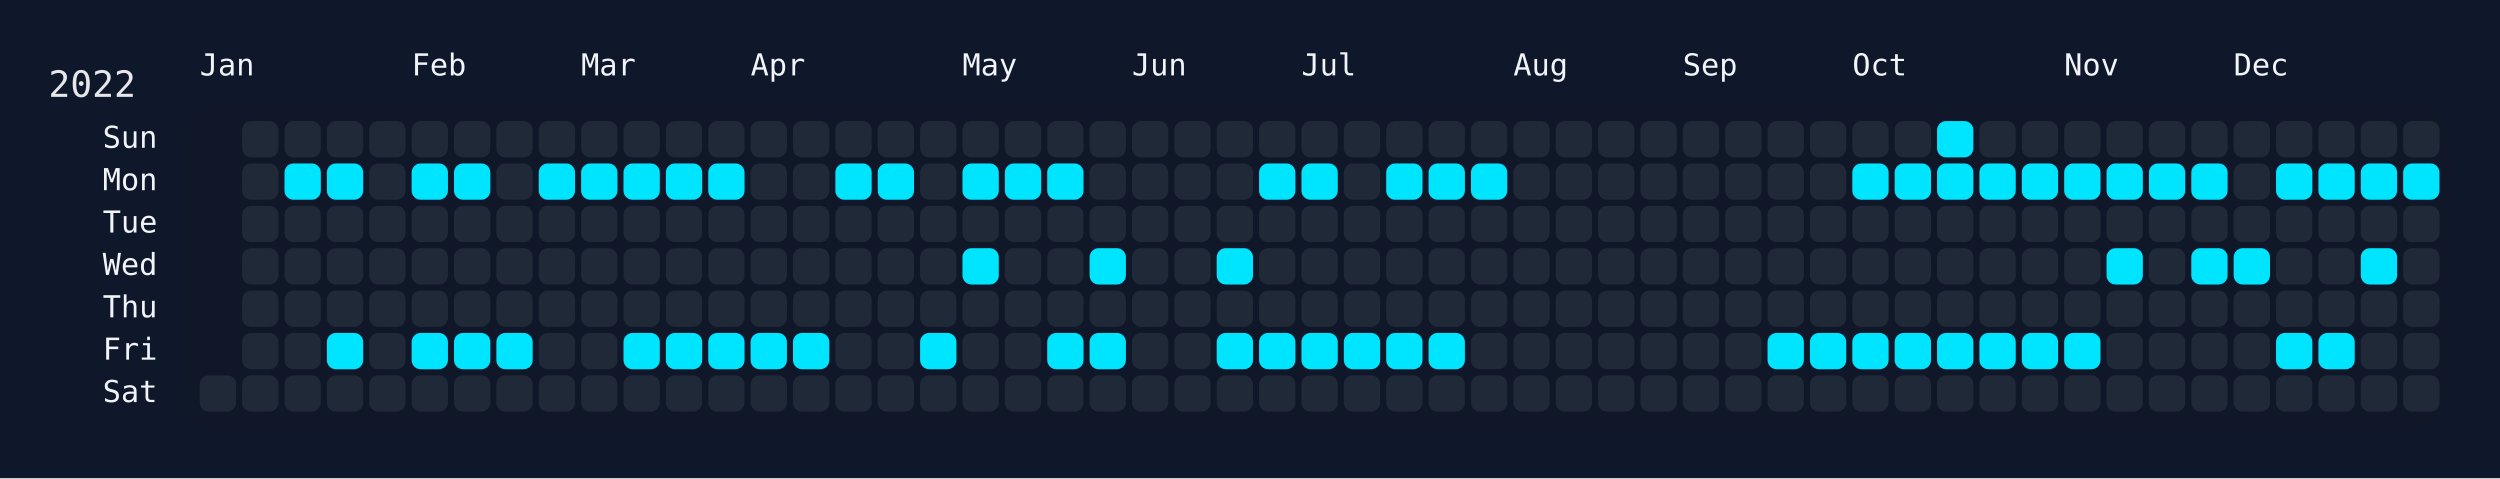
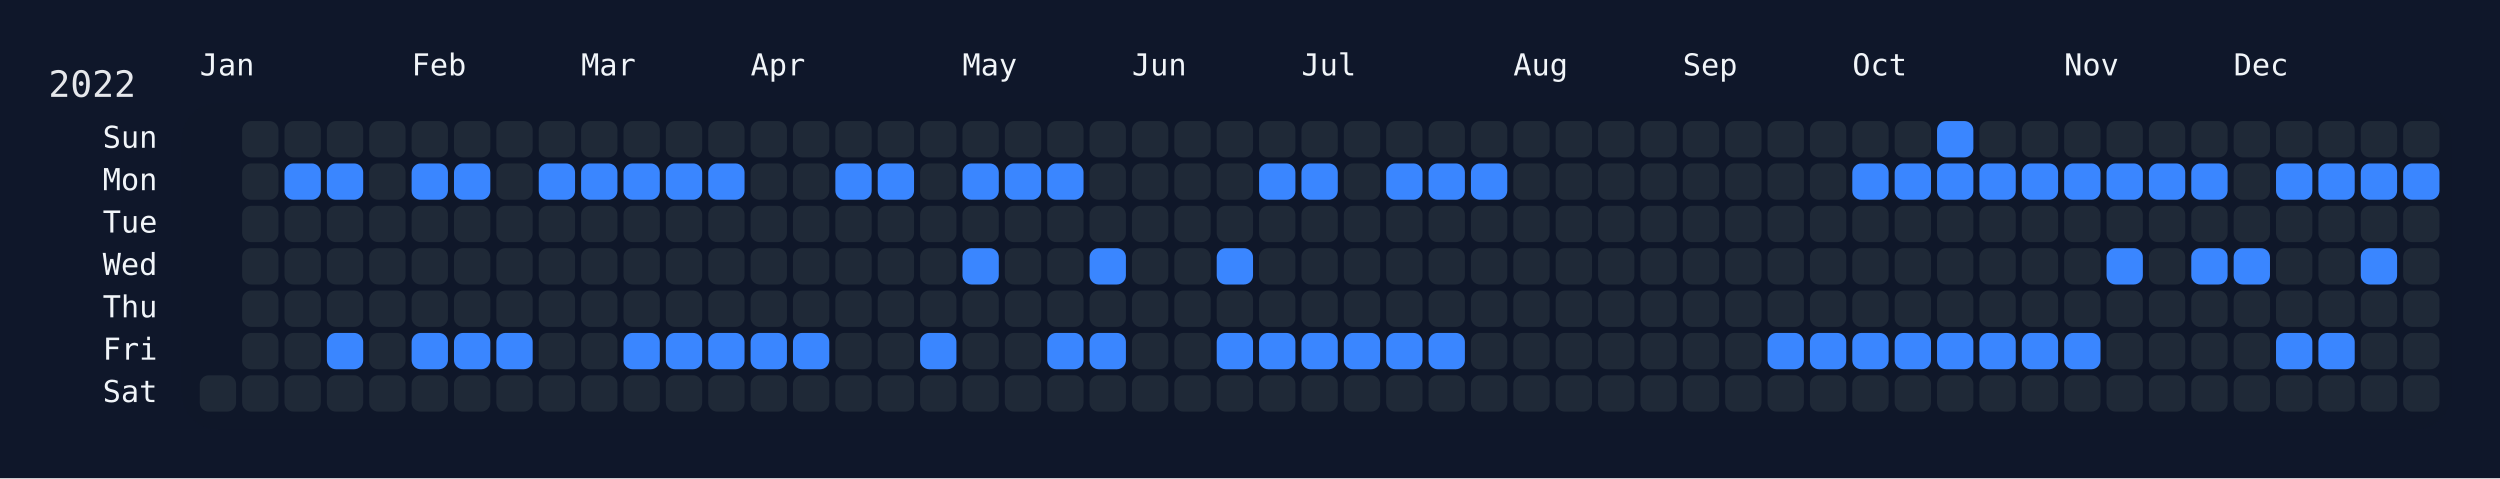
<svg xmlns="http://www.w3.org/2000/svg" width="826" height="158" viewBox="0 0 826 158">
  <rect width="826" height="158" fill="#0f172a" />
  <rect x="60" y="34" width="750" height="108" rx="12" ry="12" fill="rgba(15, 23, 42, 0.8)" />
  <text x="16" y="32" font-size="12" fill="#e5e7eb" font-family="JetBrains Mono, ui-monospace, SFMono-Regular, Menlo, Monaco, Consolas, monospace">2022</text>
  <text x="66" y="18" font-size="10" fill="#f1f5f9" font-family="JetBrains Mono, ui-monospace, SFMono-Regular, Menlo, Monaco, Consolas, monospace" dominant-baseline="hanging">Jan</text>
  <text x="136" y="18" font-size="10" fill="#f1f5f9" font-family="JetBrains Mono, ui-monospace, SFMono-Regular, Menlo, Monaco, Consolas, monospace" dominant-baseline="hanging">Feb</text>
  <text x="192" y="18" font-size="10" fill="#f1f5f9" font-family="JetBrains Mono, ui-monospace, SFMono-Regular, Menlo, Monaco, Consolas, monospace" dominant-baseline="hanging">Mar</text>
  <text x="248" y="18" font-size="10" fill="#f1f5f9" font-family="JetBrains Mono, ui-monospace, SFMono-Regular, Menlo, Monaco, Consolas, monospace" dominant-baseline="hanging">Apr</text>
  <text x="318" y="18" font-size="10" fill="#f1f5f9" font-family="JetBrains Mono, ui-monospace, SFMono-Regular, Menlo, Monaco, Consolas, monospace" dominant-baseline="hanging">May</text>
  <text x="374" y="18" font-size="10" fill="#f1f5f9" font-family="JetBrains Mono, ui-monospace, SFMono-Regular, Menlo, Monaco, Consolas, monospace" dominant-baseline="hanging">Jun</text>
  <text x="430" y="18" font-size="10" fill="#f1f5f9" font-family="JetBrains Mono, ui-monospace, SFMono-Regular, Menlo, Monaco, Consolas, monospace" dominant-baseline="hanging">Jul</text>
  <text x="500" y="18" font-size="10" fill="#f1f5f9" font-family="JetBrains Mono, ui-monospace, SFMono-Regular, Menlo, Monaco, Consolas, monospace" dominant-baseline="hanging">Aug</text>
  <text x="556" y="18" font-size="10" fill="#f1f5f9" font-family="JetBrains Mono, ui-monospace, SFMono-Regular, Menlo, Monaco, Consolas, monospace" dominant-baseline="hanging">Sep</text>
  <text x="612" y="18" font-size="10" fill="#f1f5f9" font-family="JetBrains Mono, ui-monospace, SFMono-Regular, Menlo, Monaco, Consolas, monospace" dominant-baseline="hanging">Oct</text>
  <text x="682" y="18" font-size="10" fill="#f1f5f9" font-family="JetBrains Mono, ui-monospace, SFMono-Regular, Menlo, Monaco, Consolas, monospace" dominant-baseline="hanging">Nov</text>
  <text x="738" y="18" font-size="10" fill="#f1f5f9" font-family="JetBrains Mono, ui-monospace, SFMono-Regular, Menlo, Monaco, Consolas, monospace" dominant-baseline="hanging">Dec</text>
  <text x="52" y="46.0" font-size="10" fill="#f1f5f9" font-family="JetBrains Mono, ui-monospace, SFMono-Regular, Menlo, Monaco, Consolas, monospace" text-anchor="end" dominant-baseline="middle">Sun</text>
  <text x="52" y="60.0" font-size="10" fill="#f1f5f9" font-family="JetBrains Mono, ui-monospace, SFMono-Regular, Menlo, Monaco, Consolas, monospace" text-anchor="end" dominant-baseline="middle">Mon</text>
  <text x="52" y="74.0" font-size="10" fill="#f1f5f9" font-family="JetBrains Mono, ui-monospace, SFMono-Regular, Menlo, Monaco, Consolas, monospace" text-anchor="end" dominant-baseline="middle">Tue</text>
  <text x="52" y="88.0" font-size="10" fill="#f1f5f9" font-family="JetBrains Mono, ui-monospace, SFMono-Regular, Menlo, Monaco, Consolas, monospace" text-anchor="end" dominant-baseline="middle">Wed</text>
  <text x="52" y="102.0" font-size="10" fill="#f1f5f9" font-family="JetBrains Mono, ui-monospace, SFMono-Regular, Menlo, Monaco, Consolas, monospace" text-anchor="end" dominant-baseline="middle">Thu</text>
  <text x="52" y="116.0" font-size="10" fill="#f1f5f9" font-family="JetBrains Mono, ui-monospace, SFMono-Regular, Menlo, Monaco, Consolas, monospace" text-anchor="end" dominant-baseline="middle">Fri</text>
  <text x="52" y="130.0" font-size="10" fill="#f1f5f9" font-family="JetBrains Mono, ui-monospace, SFMono-Regular, Menlo, Monaco, Consolas, monospace" text-anchor="end" dominant-baseline="middle">Sat</text>
  <g transform="translate(66,40)">
    <rect x="0" y="84" width="12" height="12" rx="3" ry="3" fill="#1f2937" data-date="2022-01-01" />
    <rect x="14" y="0" width="12" height="12" rx="3" ry="3" fill="#1f2937" data-date="2022-01-02" />
    <rect x="14" y="14" width="12" height="12" rx="3" ry="3" fill="#1f2937" data-date="2022-01-03" />
    <rect x="14" y="28" width="12" height="12" rx="3" ry="3" fill="#1f2937" data-date="2022-01-04" />
    <rect x="14" y="42" width="12" height="12" rx="3" ry="3" fill="#1f2937" data-date="2022-01-05" />
    <rect x="14" y="56" width="12" height="12" rx="3" ry="3" fill="#1f2937" data-date="2022-01-06" />
    <rect x="14" y="70" width="12" height="12" rx="3" ry="3" fill="#1f2937" data-date="2022-01-07" />
    <rect x="14" y="84" width="12" height="12" rx="3" ry="3" fill="#1f2937" data-date="2022-01-08" />
    <rect x="28" y="0" width="12" height="12" rx="3" ry="3" fill="#1f2937" data-date="2022-01-09" />
-     <rect x="28" y="14" width="12" height="12" rx="3" ry="3" fill="#00e5ff" data-date="2022-01-10" />
+     <rect x="28" y="14" width="12" height="12" rx="3" ry="3" fill="#3a86ff" data-date="2022-01-10" />
    <rect x="28" y="28" width="12" height="12" rx="3" ry="3" fill="#1f2937" data-date="2022-01-11" />
    <rect x="28" y="42" width="12" height="12" rx="3" ry="3" fill="#1f2937" data-date="2022-01-12" />
    <rect x="28" y="56" width="12" height="12" rx="3" ry="3" fill="#1f2937" data-date="2022-01-13" />
    <rect x="28" y="70" width="12" height="12" rx="3" ry="3" fill="#1f2937" data-date="2022-01-14" />
    <rect x="28" y="84" width="12" height="12" rx="3" ry="3" fill="#1f2937" data-date="2022-01-15" />
    <rect x="42" y="0" width="12" height="12" rx="3" ry="3" fill="#1f2937" data-date="2022-01-16" />
-     <rect x="42" y="14" width="12" height="12" rx="3" ry="3" fill="#00e5ff" data-date="2022-01-17" />
+     <rect x="42" y="14" width="12" height="12" rx="3" ry="3" fill="#3a86ff" data-date="2022-01-17" />
    <rect x="42" y="28" width="12" height="12" rx="3" ry="3" fill="#1f2937" data-date="2022-01-18" />
    <rect x="42" y="42" width="12" height="12" rx="3" ry="3" fill="#1f2937" data-date="2022-01-19" />
    <rect x="42" y="56" width="12" height="12" rx="3" ry="3" fill="#1f2937" data-date="2022-01-20" />
-     <rect x="42" y="70" width="12" height="12" rx="3" ry="3" fill="#00e5ff" data-date="2022-01-21" />
+     <rect x="42" y="70" width="12" height="12" rx="3" ry="3" fill="#3a86ff" data-date="2022-01-21" />
    <rect x="42" y="84" width="12" height="12" rx="3" ry="3" fill="#1f2937" data-date="2022-01-22" />
    <rect x="56" y="0" width="12" height="12" rx="3" ry="3" fill="#1f2937" data-date="2022-01-23" />
    <rect x="56" y="14" width="12" height="12" rx="3" ry="3" fill="#1f2937" data-date="2022-01-24" />
    <rect x="56" y="28" width="12" height="12" rx="3" ry="3" fill="#1f2937" data-date="2022-01-25" />
    <rect x="56" y="42" width="12" height="12" rx="3" ry="3" fill="#1f2937" data-date="2022-01-26" />
    <rect x="56" y="56" width="12" height="12" rx="3" ry="3" fill="#1f2937" data-date="2022-01-27" />
    <rect x="56" y="70" width="12" height="12" rx="3" ry="3" fill="#1f2937" data-date="2022-01-28" />
    <rect x="56" y="84" width="12" height="12" rx="3" ry="3" fill="#1f2937" data-date="2022-01-29" />
    <rect x="70" y="0" width="12" height="12" rx="3" ry="3" fill="#1f2937" data-date="2022-01-30" />
-     <rect x="70" y="14" width="12" height="12" rx="3" ry="3" fill="#00e5ff" data-date="2022-01-31" />
+     <rect x="70" y="14" width="12" height="12" rx="3" ry="3" fill="#3a86ff" data-date="2022-01-31" />
    <rect x="70" y="28" width="12" height="12" rx="3" ry="3" fill="#1f2937" data-date="2022-02-01" />
    <rect x="70" y="42" width="12" height="12" rx="3" ry="3" fill="#1f2937" data-date="2022-02-02" />
    <rect x="70" y="56" width="12" height="12" rx="3" ry="3" fill="#1f2937" data-date="2022-02-03" />
-     <rect x="70" y="70" width="12" height="12" rx="3" ry="3" fill="#00e5ff" data-date="2022-02-04" />
+     <rect x="70" y="70" width="12" height="12" rx="3" ry="3" fill="#3a86ff" data-date="2022-02-04" />
    <rect x="70" y="84" width="12" height="12" rx="3" ry="3" fill="#1f2937" data-date="2022-02-05" />
    <rect x="84" y="0" width="12" height="12" rx="3" ry="3" fill="#1f2937" data-date="2022-02-06" />
-     <rect x="84" y="14" width="12" height="12" rx="3" ry="3" fill="#00e5ff" data-date="2022-02-07" />
+     <rect x="84" y="14" width="12" height="12" rx="3" ry="3" fill="#3a86ff" data-date="2022-02-07" />
    <rect x="84" y="28" width="12" height="12" rx="3" ry="3" fill="#1f2937" data-date="2022-02-08" />
    <rect x="84" y="42" width="12" height="12" rx="3" ry="3" fill="#1f2937" data-date="2022-02-09" />
    <rect x="84" y="56" width="12" height="12" rx="3" ry="3" fill="#1f2937" data-date="2022-02-10" />
-     <rect x="84" y="70" width="12" height="12" rx="3" ry="3" fill="#00e5ff" data-date="2022-02-11" />
+     <rect x="84" y="70" width="12" height="12" rx="3" ry="3" fill="#3a86ff" data-date="2022-02-11" />
    <rect x="84" y="84" width="12" height="12" rx="3" ry="3" fill="#1f2937" data-date="2022-02-12" />
    <rect x="98" y="0" width="12" height="12" rx="3" ry="3" fill="#1f2937" data-date="2022-02-13" />
    <rect x="98" y="14" width="12" height="12" rx="3" ry="3" fill="#1f2937" data-date="2022-02-14" />
    <rect x="98" y="28" width="12" height="12" rx="3" ry="3" fill="#1f2937" data-date="2022-02-15" />
    <rect x="98" y="42" width="12" height="12" rx="3" ry="3" fill="#1f2937" data-date="2022-02-16" />
    <rect x="98" y="56" width="12" height="12" rx="3" ry="3" fill="#1f2937" data-date="2022-02-17" />
-     <rect x="98" y="70" width="12" height="12" rx="3" ry="3" fill="#00e5ff" data-date="2022-02-18" />
+     <rect x="98" y="70" width="12" height="12" rx="3" ry="3" fill="#3a86ff" data-date="2022-02-18" />
    <rect x="98" y="84" width="12" height="12" rx="3" ry="3" fill="#1f2937" data-date="2022-02-19" />
    <rect x="112" y="0" width="12" height="12" rx="3" ry="3" fill="#1f2937" data-date="2022-02-20" />
-     <rect x="112" y="14" width="12" height="12" rx="3" ry="3" fill="#00e5ff" data-date="2022-02-21" />
+     <rect x="112" y="14" width="12" height="12" rx="3" ry="3" fill="#3a86ff" data-date="2022-02-21" />
    <rect x="112" y="28" width="12" height="12" rx="3" ry="3" fill="#1f2937" data-date="2022-02-22" />
    <rect x="112" y="42" width="12" height="12" rx="3" ry="3" fill="#1f2937" data-date="2022-02-23" />
    <rect x="112" y="56" width="12" height="12" rx="3" ry="3" fill="#1f2937" data-date="2022-02-24" />
    <rect x="112" y="70" width="12" height="12" rx="3" ry="3" fill="#1f2937" data-date="2022-02-25" />
    <rect x="112" y="84" width="12" height="12" rx="3" ry="3" fill="#1f2937" data-date="2022-02-26" />
    <rect x="126" y="0" width="12" height="12" rx="3" ry="3" fill="#1f2937" data-date="2022-02-27" />
-     <rect x="126" y="14" width="12" height="12" rx="3" ry="3" fill="#00e5ff" data-date="2022-02-28" />
+     <rect x="126" y="14" width="12" height="12" rx="3" ry="3" fill="#3a86ff" data-date="2022-02-28" />
    <rect x="126" y="28" width="12" height="12" rx="3" ry="3" fill="#1f2937" data-date="2022-03-01" />
    <rect x="126" y="42" width="12" height="12" rx="3" ry="3" fill="#1f2937" data-date="2022-03-02" />
    <rect x="126" y="56" width="12" height="12" rx="3" ry="3" fill="#1f2937" data-date="2022-03-03" />
    <rect x="126" y="70" width="12" height="12" rx="3" ry="3" fill="#1f2937" data-date="2022-03-04" />
    <rect x="126" y="84" width="12" height="12" rx="3" ry="3" fill="#1f2937" data-date="2022-03-05" />
    <rect x="140" y="0" width="12" height="12" rx="3" ry="3" fill="#1f2937" data-date="2022-03-06" />
-     <rect x="140" y="14" width="12" height="12" rx="3" ry="3" fill="#00e5ff" data-date="2022-03-07" />
+     <rect x="140" y="14" width="12" height="12" rx="3" ry="3" fill="#3a86ff" data-date="2022-03-07" />
    <rect x="140" y="28" width="12" height="12" rx="3" ry="3" fill="#1f2937" data-date="2022-03-08" />
    <rect x="140" y="42" width="12" height="12" rx="3" ry="3" fill="#1f2937" data-date="2022-03-09" />
    <rect x="140" y="56" width="12" height="12" rx="3" ry="3" fill="#1f2937" data-date="2022-03-10" />
-     <rect x="140" y="70" width="12" height="12" rx="3" ry="3" fill="#00e5ff" data-date="2022-03-11" />
+     <rect x="140" y="70" width="12" height="12" rx="3" ry="3" fill="#3a86ff" data-date="2022-03-11" />
    <rect x="140" y="84" width="12" height="12" rx="3" ry="3" fill="#1f2937" data-date="2022-03-12" />
    <rect x="154" y="0" width="12" height="12" rx="3" ry="3" fill="#1f2937" data-date="2022-03-13" />
-     <rect x="154" y="14" width="12" height="12" rx="3" ry="3" fill="#00e5ff" data-date="2022-03-14" />
+     <rect x="154" y="14" width="12" height="12" rx="3" ry="3" fill="#3a86ff" data-date="2022-03-14" />
    <rect x="154" y="28" width="12" height="12" rx="3" ry="3" fill="#1f2937" data-date="2022-03-15" />
    <rect x="154" y="42" width="12" height="12" rx="3" ry="3" fill="#1f2937" data-date="2022-03-16" />
    <rect x="154" y="56" width="12" height="12" rx="3" ry="3" fill="#1f2937" data-date="2022-03-17" />
-     <rect x="154" y="70" width="12" height="12" rx="3" ry="3" fill="#00e5ff" data-date="2022-03-18" />
+     <rect x="154" y="70" width="12" height="12" rx="3" ry="3" fill="#3a86ff" data-date="2022-03-18" />
    <rect x="154" y="84" width="12" height="12" rx="3" ry="3" fill="#1f2937" data-date="2022-03-19" />
    <rect x="168" y="0" width="12" height="12" rx="3" ry="3" fill="#1f2937" data-date="2022-03-20" />
-     <rect x="168" y="14" width="12" height="12" rx="3" ry="3" fill="#00e5ff" data-date="2022-03-21" />
+     <rect x="168" y="14" width="12" height="12" rx="3" ry="3" fill="#3a86ff" data-date="2022-03-21" />
    <rect x="168" y="28" width="12" height="12" rx="3" ry="3" fill="#1f2937" data-date="2022-03-22" />
    <rect x="168" y="42" width="12" height="12" rx="3" ry="3" fill="#1f2937" data-date="2022-03-23" />
    <rect x="168" y="56" width="12" height="12" rx="3" ry="3" fill="#1f2937" data-date="2022-03-24" />
-     <rect x="168" y="70" width="12" height="12" rx="3" ry="3" fill="#00e5ff" data-date="2022-03-25" />
+     <rect x="168" y="70" width="12" height="12" rx="3" ry="3" fill="#3a86ff" data-date="2022-03-25" />
    <rect x="168" y="84" width="12" height="12" rx="3" ry="3" fill="#1f2937" data-date="2022-03-26" />
    <rect x="182" y="0" width="12" height="12" rx="3" ry="3" fill="#1f2937" data-date="2022-03-27" />
    <rect x="182" y="14" width="12" height="12" rx="3" ry="3" fill="#1f2937" data-date="2022-03-28" />
    <rect x="182" y="28" width="12" height="12" rx="3" ry="3" fill="#1f2937" data-date="2022-03-29" />
    <rect x="182" y="42" width="12" height="12" rx="3" ry="3" fill="#1f2937" data-date="2022-03-30" />
    <rect x="182" y="56" width="12" height="12" rx="3" ry="3" fill="#1f2937" data-date="2022-03-31" />
-     <rect x="182" y="70" width="12" height="12" rx="3" ry="3" fill="#00e5ff" data-date="2022-04-01" />
+     <rect x="182" y="70" width="12" height="12" rx="3" ry="3" fill="#3a86ff" data-date="2022-04-01" />
    <rect x="182" y="84" width="12" height="12" rx="3" ry="3" fill="#1f2937" data-date="2022-04-02" />
    <rect x="196" y="0" width="12" height="12" rx="3" ry="3" fill="#1f2937" data-date="2022-04-03" />
    <rect x="196" y="14" width="12" height="12" rx="3" ry="3" fill="#1f2937" data-date="2022-04-04" />
    <rect x="196" y="28" width="12" height="12" rx="3" ry="3" fill="#1f2937" data-date="2022-04-05" />
    <rect x="196" y="42" width="12" height="12" rx="3" ry="3" fill="#1f2937" data-date="2022-04-06" />
    <rect x="196" y="56" width="12" height="12" rx="3" ry="3" fill="#1f2937" data-date="2022-04-07" />
-     <rect x="196" y="70" width="12" height="12" rx="3" ry="3" fill="#00e5ff" data-date="2022-04-08" />
+     <rect x="196" y="70" width="12" height="12" rx="3" ry="3" fill="#3a86ff" data-date="2022-04-08" />
    <rect x="196" y="84" width="12" height="12" rx="3" ry="3" fill="#1f2937" data-date="2022-04-09" />
    <rect x="210" y="0" width="12" height="12" rx="3" ry="3" fill="#1f2937" data-date="2022-04-10" />
-     <rect x="210" y="14" width="12" height="12" rx="3" ry="3" fill="#00e5ff" data-date="2022-04-11" />
+     <rect x="210" y="14" width="12" height="12" rx="3" ry="3" fill="#3a86ff" data-date="2022-04-11" />
    <rect x="210" y="28" width="12" height="12" rx="3" ry="3" fill="#1f2937" data-date="2022-04-12" />
    <rect x="210" y="42" width="12" height="12" rx="3" ry="3" fill="#1f2937" data-date="2022-04-13" />
    <rect x="210" y="56" width="12" height="12" rx="3" ry="3" fill="#1f2937" data-date="2022-04-14" />
    <rect x="210" y="70" width="12" height="12" rx="3" ry="3" fill="#1f2937" data-date="2022-04-15" />
    <rect x="210" y="84" width="12" height="12" rx="3" ry="3" fill="#1f2937" data-date="2022-04-16" />
    <rect x="224" y="0" width="12" height="12" rx="3" ry="3" fill="#1f2937" data-date="2022-04-17" />
-     <rect x="224" y="14" width="12" height="12" rx="3" ry="3" fill="#00e5ff" data-date="2022-04-18" />
+     <rect x="224" y="14" width="12" height="12" rx="3" ry="3" fill="#3a86ff" data-date="2022-04-18" />
    <rect x="224" y="28" width="12" height="12" rx="3" ry="3" fill="#1f2937" data-date="2022-04-19" />
    <rect x="224" y="42" width="12" height="12" rx="3" ry="3" fill="#1f2937" data-date="2022-04-20" />
    <rect x="224" y="56" width="12" height="12" rx="3" ry="3" fill="#1f2937" data-date="2022-04-21" />
    <rect x="224" y="70" width="12" height="12" rx="3" ry="3" fill="#1f2937" data-date="2022-04-22" />
    <rect x="224" y="84" width="12" height="12" rx="3" ry="3" fill="#1f2937" data-date="2022-04-23" />
    <rect x="238" y="0" width="12" height="12" rx="3" ry="3" fill="#1f2937" data-date="2022-04-24" />
    <rect x="238" y="14" width="12" height="12" rx="3" ry="3" fill="#1f2937" data-date="2022-04-25" />
    <rect x="238" y="28" width="12" height="12" rx="3" ry="3" fill="#1f2937" data-date="2022-04-26" />
    <rect x="238" y="42" width="12" height="12" rx="3" ry="3" fill="#1f2937" data-date="2022-04-27" />
    <rect x="238" y="56" width="12" height="12" rx="3" ry="3" fill="#1f2937" data-date="2022-04-28" />
-     <rect x="238" y="70" width="12" height="12" rx="3" ry="3" fill="#00e5ff" data-date="2022-04-29" />
+     <rect x="238" y="70" width="12" height="12" rx="3" ry="3" fill="#3a86ff" data-date="2022-04-29" />
    <rect x="238" y="84" width="12" height="12" rx="3" ry="3" fill="#1f2937" data-date="2022-04-30" />
    <rect x="252" y="0" width="12" height="12" rx="3" ry="3" fill="#1f2937" data-date="2022-05-01" />
-     <rect x="252" y="14" width="12" height="12" rx="3" ry="3" fill="#00e5ff" data-date="2022-05-02" />
+     <rect x="252" y="14" width="12" height="12" rx="3" ry="3" fill="#3a86ff" data-date="2022-05-02" />
    <rect x="252" y="28" width="12" height="12" rx="3" ry="3" fill="#1f2937" data-date="2022-05-03" />
-     <rect x="252" y="42" width="12" height="12" rx="3" ry="3" fill="#00e5ff" data-date="2022-05-04" />
+     <rect x="252" y="42" width="12" height="12" rx="3" ry="3" fill="#3a86ff" data-date="2022-05-04" />
    <rect x="252" y="56" width="12" height="12" rx="3" ry="3" fill="#1f2937" data-date="2022-05-05" />
    <rect x="252" y="70" width="12" height="12" rx="3" ry="3" fill="#1f2937" data-date="2022-05-06" />
    <rect x="252" y="84" width="12" height="12" rx="3" ry="3" fill="#1f2937" data-date="2022-05-07" />
    <rect x="266" y="0" width="12" height="12" rx="3" ry="3" fill="#1f2937" data-date="2022-05-08" />
-     <rect x="266" y="14" width="12" height="12" rx="3" ry="3" fill="#00e5ff" data-date="2022-05-09" />
+     <rect x="266" y="14" width="12" height="12" rx="3" ry="3" fill="#3a86ff" data-date="2022-05-09" />
    <rect x="266" y="28" width="12" height="12" rx="3" ry="3" fill="#1f2937" data-date="2022-05-10" />
    <rect x="266" y="42" width="12" height="12" rx="3" ry="3" fill="#1f2937" data-date="2022-05-11" />
    <rect x="266" y="56" width="12" height="12" rx="3" ry="3" fill="#1f2937" data-date="2022-05-12" />
    <rect x="266" y="70" width="12" height="12" rx="3" ry="3" fill="#1f2937" data-date="2022-05-13" />
    <rect x="266" y="84" width="12" height="12" rx="3" ry="3" fill="#1f2937" data-date="2022-05-14" />
    <rect x="280" y="0" width="12" height="12" rx="3" ry="3" fill="#1f2937" data-date="2022-05-15" />
-     <rect x="280" y="14" width="12" height="12" rx="3" ry="3" fill="#00e5ff" data-date="2022-05-16" />
+     <rect x="280" y="14" width="12" height="12" rx="3" ry="3" fill="#3a86ff" data-date="2022-05-16" />
    <rect x="280" y="28" width="12" height="12" rx="3" ry="3" fill="#1f2937" data-date="2022-05-17" />
    <rect x="280" y="42" width="12" height="12" rx="3" ry="3" fill="#1f2937" data-date="2022-05-18" />
    <rect x="280" y="56" width="12" height="12" rx="3" ry="3" fill="#1f2937" data-date="2022-05-19" />
-     <rect x="280" y="70" width="12" height="12" rx="3" ry="3" fill="#00e5ff" data-date="2022-05-20" />
+     <rect x="280" y="70" width="12" height="12" rx="3" ry="3" fill="#3a86ff" data-date="2022-05-20" />
    <rect x="280" y="84" width="12" height="12" rx="3" ry="3" fill="#1f2937" data-date="2022-05-21" />
    <rect x="294" y="0" width="12" height="12" rx="3" ry="3" fill="#1f2937" data-date="2022-05-22" />
    <rect x="294" y="14" width="12" height="12" rx="3" ry="3" fill="#1f2937" data-date="2022-05-23" />
    <rect x="294" y="28" width="12" height="12" rx="3" ry="3" fill="#1f2937" data-date="2022-05-24" />
-     <rect x="294" y="42" width="12" height="12" rx="3" ry="3" fill="#00e5ff" data-date="2022-05-25" />
+     <rect x="294" y="42" width="12" height="12" rx="3" ry="3" fill="#3a86ff" data-date="2022-05-25" />
    <rect x="294" y="56" width="12" height="12" rx="3" ry="3" fill="#1f2937" data-date="2022-05-26" />
-     <rect x="294" y="70" width="12" height="12" rx="3" ry="3" fill="#00e5ff" data-date="2022-05-27" />
+     <rect x="294" y="70" width="12" height="12" rx="3" ry="3" fill="#3a86ff" data-date="2022-05-27" />
    <rect x="294" y="84" width="12" height="12" rx="3" ry="3" fill="#1f2937" data-date="2022-05-28" />
    <rect x="308" y="0" width="12" height="12" rx="3" ry="3" fill="#1f2937" data-date="2022-05-29" />
    <rect x="308" y="14" width="12" height="12" rx="3" ry="3" fill="#1f2937" data-date="2022-05-30" />
    <rect x="308" y="28" width="12" height="12" rx="3" ry="3" fill="#1f2937" data-date="2022-05-31" />
    <rect x="308" y="42" width="12" height="12" rx="3" ry="3" fill="#1f2937" data-date="2022-06-01" />
    <rect x="308" y="56" width="12" height="12" rx="3" ry="3" fill="#1f2937" data-date="2022-06-02" />
    <rect x="308" y="70" width="12" height="12" rx="3" ry="3" fill="#1f2937" data-date="2022-06-03" />
    <rect x="308" y="84" width="12" height="12" rx="3" ry="3" fill="#1f2937" data-date="2022-06-04" />
    <rect x="322" y="0" width="12" height="12" rx="3" ry="3" fill="#1f2937" data-date="2022-06-05" />
    <rect x="322" y="14" width="12" height="12" rx="3" ry="3" fill="#1f2937" data-date="2022-06-06" />
    <rect x="322" y="28" width="12" height="12" rx="3" ry="3" fill="#1f2937" data-date="2022-06-07" />
    <rect x="322" y="42" width="12" height="12" rx="3" ry="3" fill="#1f2937" data-date="2022-06-08" />
    <rect x="322" y="56" width="12" height="12" rx="3" ry="3" fill="#1f2937" data-date="2022-06-09" />
    <rect x="322" y="70" width="12" height="12" rx="3" ry="3" fill="#1f2937" data-date="2022-06-10" />
    <rect x="322" y="84" width="12" height="12" rx="3" ry="3" fill="#1f2937" data-date="2022-06-11" />
    <rect x="336" y="0" width="12" height="12" rx="3" ry="3" fill="#1f2937" data-date="2022-06-12" />
    <rect x="336" y="14" width="12" height="12" rx="3" ry="3" fill="#1f2937" data-date="2022-06-13" />
    <rect x="336" y="28" width="12" height="12" rx="3" ry="3" fill="#1f2937" data-date="2022-06-14" />
-     <rect x="336" y="42" width="12" height="12" rx="3" ry="3" fill="#00e5ff" data-date="2022-06-15" />
+     <rect x="336" y="42" width="12" height="12" rx="3" ry="3" fill="#3a86ff" data-date="2022-06-15" />
    <rect x="336" y="56" width="12" height="12" rx="3" ry="3" fill="#1f2937" data-date="2022-06-16" />
-     <rect x="336" y="70" width="12" height="12" rx="3" ry="3" fill="#00e5ff" data-date="2022-06-17" />
+     <rect x="336" y="70" width="12" height="12" rx="3" ry="3" fill="#3a86ff" data-date="2022-06-17" />
    <rect x="336" y="84" width="12" height="12" rx="3" ry="3" fill="#1f2937" data-date="2022-06-18" />
    <rect x="350" y="0" width="12" height="12" rx="3" ry="3" fill="#1f2937" data-date="2022-06-19" />
-     <rect x="350" y="14" width="12" height="12" rx="3" ry="3" fill="#00e5ff" data-date="2022-06-20" />
+     <rect x="350" y="14" width="12" height="12" rx="3" ry="3" fill="#3a86ff" data-date="2022-06-20" />
    <rect x="350" y="28" width="12" height="12" rx="3" ry="3" fill="#1f2937" data-date="2022-06-21" />
    <rect x="350" y="42" width="12" height="12" rx="3" ry="3" fill="#1f2937" data-date="2022-06-22" />
    <rect x="350" y="56" width="12" height="12" rx="3" ry="3" fill="#1f2937" data-date="2022-06-23" />
-     <rect x="350" y="70" width="12" height="12" rx="3" ry="3" fill="#00e5ff" data-date="2022-06-24" />
+     <rect x="350" y="70" width="12" height="12" rx="3" ry="3" fill="#3a86ff" data-date="2022-06-24" />
    <rect x="350" y="84" width="12" height="12" rx="3" ry="3" fill="#1f2937" data-date="2022-06-25" />
    <rect x="364" y="0" width="12" height="12" rx="3" ry="3" fill="#1f2937" data-date="2022-06-26" />
-     <rect x="364" y="14" width="12" height="12" rx="3" ry="3" fill="#00e5ff" data-date="2022-06-27" />
+     <rect x="364" y="14" width="12" height="12" rx="3" ry="3" fill="#3a86ff" data-date="2022-06-27" />
    <rect x="364" y="28" width="12" height="12" rx="3" ry="3" fill="#1f2937" data-date="2022-06-28" />
    <rect x="364" y="42" width="12" height="12" rx="3" ry="3" fill="#1f2937" data-date="2022-06-29" />
    <rect x="364" y="56" width="12" height="12" rx="3" ry="3" fill="#1f2937" data-date="2022-06-30" />
-     <rect x="364" y="70" width="12" height="12" rx="3" ry="3" fill="#00e5ff" data-date="2022-07-01" />
+     <rect x="364" y="70" width="12" height="12" rx="3" ry="3" fill="#3a86ff" data-date="2022-07-01" />
    <rect x="364" y="84" width="12" height="12" rx="3" ry="3" fill="#1f2937" data-date="2022-07-02" />
    <rect x="378" y="0" width="12" height="12" rx="3" ry="3" fill="#1f2937" data-date="2022-07-03" />
    <rect x="378" y="14" width="12" height="12" rx="3" ry="3" fill="#1f2937" data-date="2022-07-04" />
    <rect x="378" y="28" width="12" height="12" rx="3" ry="3" fill="#1f2937" data-date="2022-07-05" />
    <rect x="378" y="42" width="12" height="12" rx="3" ry="3" fill="#1f2937" data-date="2022-07-06" />
    <rect x="378" y="56" width="12" height="12" rx="3" ry="3" fill="#1f2937" data-date="2022-07-07" />
-     <rect x="378" y="70" width="12" height="12" rx="3" ry="3" fill="#00e5ff" data-date="2022-07-08" />
+     <rect x="378" y="70" width="12" height="12" rx="3" ry="3" fill="#3a86ff" data-date="2022-07-08" />
    <rect x="378" y="84" width="12" height="12" rx="3" ry="3" fill="#1f2937" data-date="2022-07-09" />
    <rect x="392" y="0" width="12" height="12" rx="3" ry="3" fill="#1f2937" data-date="2022-07-10" />
-     <rect x="392" y="14" width="12" height="12" rx="3" ry="3" fill="#00e5ff" data-date="2022-07-11" />
+     <rect x="392" y="14" width="12" height="12" rx="3" ry="3" fill="#3a86ff" data-date="2022-07-11" />
    <rect x="392" y="28" width="12" height="12" rx="3" ry="3" fill="#1f2937" data-date="2022-07-12" />
    <rect x="392" y="42" width="12" height="12" rx="3" ry="3" fill="#1f2937" data-date="2022-07-13" />
    <rect x="392" y="56" width="12" height="12" rx="3" ry="3" fill="#1f2937" data-date="2022-07-14" />
-     <rect x="392" y="70" width="12" height="12" rx="3" ry="3" fill="#00e5ff" data-date="2022-07-15" />
+     <rect x="392" y="70" width="12" height="12" rx="3" ry="3" fill="#3a86ff" data-date="2022-07-15" />
    <rect x="392" y="84" width="12" height="12" rx="3" ry="3" fill="#1f2937" data-date="2022-07-16" />
    <rect x="406" y="0" width="12" height="12" rx="3" ry="3" fill="#1f2937" data-date="2022-07-17" />
-     <rect x="406" y="14" width="12" height="12" rx="3" ry="3" fill="#00e5ff" data-date="2022-07-18" />
+     <rect x="406" y="14" width="12" height="12" rx="3" ry="3" fill="#3a86ff" data-date="2022-07-18" />
    <rect x="406" y="28" width="12" height="12" rx="3" ry="3" fill="#1f2937" data-date="2022-07-19" />
    <rect x="406" y="42" width="12" height="12" rx="3" ry="3" fill="#1f2937" data-date="2022-07-20" />
    <rect x="406" y="56" width="12" height="12" rx="3" ry="3" fill="#1f2937" data-date="2022-07-21" />
-     <rect x="406" y="70" width="12" height="12" rx="3" ry="3" fill="#00e5ff" data-date="2022-07-22" />
+     <rect x="406" y="70" width="12" height="12" rx="3" ry="3" fill="#3a86ff" data-date="2022-07-22" />
    <rect x="406" y="84" width="12" height="12" rx="3" ry="3" fill="#1f2937" data-date="2022-07-23" />
    <rect x="420" y="0" width="12" height="12" rx="3" ry="3" fill="#1f2937" data-date="2022-07-24" />
-     <rect x="420" y="14" width="12" height="12" rx="3" ry="3" fill="#00e5ff" data-date="2022-07-25" />
+     <rect x="420" y="14" width="12" height="12" rx="3" ry="3" fill="#3a86ff" data-date="2022-07-25" />
    <rect x="420" y="28" width="12" height="12" rx="3" ry="3" fill="#1f2937" data-date="2022-07-26" />
    <rect x="420" y="42" width="12" height="12" rx="3" ry="3" fill="#1f2937" data-date="2022-07-27" />
    <rect x="420" y="56" width="12" height="12" rx="3" ry="3" fill="#1f2937" data-date="2022-07-28" />
    <rect x="420" y="70" width="12" height="12" rx="3" ry="3" fill="#1f2937" data-date="2022-07-29" />
    <rect x="420" y="84" width="12" height="12" rx="3" ry="3" fill="#1f2937" data-date="2022-07-30" />
    <rect x="434" y="0" width="12" height="12" rx="3" ry="3" fill="#1f2937" data-date="2022-07-31" />
    <rect x="434" y="14" width="12" height="12" rx="3" ry="3" fill="#1f2937" data-date="2022-08-01" />
    <rect x="434" y="28" width="12" height="12" rx="3" ry="3" fill="#1f2937" data-date="2022-08-02" />
    <rect x="434" y="42" width="12" height="12" rx="3" ry="3" fill="#1f2937" data-date="2022-08-03" />
    <rect x="434" y="56" width="12" height="12" rx="3" ry="3" fill="#1f2937" data-date="2022-08-04" />
    <rect x="434" y="70" width="12" height="12" rx="3" ry="3" fill="#1f2937" data-date="2022-08-05" />
    <rect x="434" y="84" width="12" height="12" rx="3" ry="3" fill="#1f2937" data-date="2022-08-06" />
    <rect x="448" y="0" width="12" height="12" rx="3" ry="3" fill="#1f2937" data-date="2022-08-07" />
    <rect x="448" y="14" width="12" height="12" rx="3" ry="3" fill="#1f2937" data-date="2022-08-08" />
    <rect x="448" y="28" width="12" height="12" rx="3" ry="3" fill="#1f2937" data-date="2022-08-09" />
    <rect x="448" y="42" width="12" height="12" rx="3" ry="3" fill="#1f2937" data-date="2022-08-10" />
    <rect x="448" y="56" width="12" height="12" rx="3" ry="3" fill="#1f2937" data-date="2022-08-11" />
    <rect x="448" y="70" width="12" height="12" rx="3" ry="3" fill="#1f2937" data-date="2022-08-12" />
    <rect x="448" y="84" width="12" height="12" rx="3" ry="3" fill="#1f2937" data-date="2022-08-13" />
    <rect x="462" y="0" width="12" height="12" rx="3" ry="3" fill="#1f2937" data-date="2022-08-14" />
    <rect x="462" y="14" width="12" height="12" rx="3" ry="3" fill="#1f2937" data-date="2022-08-15" />
    <rect x="462" y="28" width="12" height="12" rx="3" ry="3" fill="#1f2937" data-date="2022-08-16" />
    <rect x="462" y="42" width="12" height="12" rx="3" ry="3" fill="#1f2937" data-date="2022-08-17" />
    <rect x="462" y="56" width="12" height="12" rx="3" ry="3" fill="#1f2937" data-date="2022-08-18" />
    <rect x="462" y="70" width="12" height="12" rx="3" ry="3" fill="#1f2937" data-date="2022-08-19" />
    <rect x="462" y="84" width="12" height="12" rx="3" ry="3" fill="#1f2937" data-date="2022-08-20" />
    <rect x="476" y="0" width="12" height="12" rx="3" ry="3" fill="#1f2937" data-date="2022-08-21" />
    <rect x="476" y="14" width="12" height="12" rx="3" ry="3" fill="#1f2937" data-date="2022-08-22" />
    <rect x="476" y="28" width="12" height="12" rx="3" ry="3" fill="#1f2937" data-date="2022-08-23" />
    <rect x="476" y="42" width="12" height="12" rx="3" ry="3" fill="#1f2937" data-date="2022-08-24" />
    <rect x="476" y="56" width="12" height="12" rx="3" ry="3" fill="#1f2937" data-date="2022-08-25" />
    <rect x="476" y="70" width="12" height="12" rx="3" ry="3" fill="#1f2937" data-date="2022-08-26" />
    <rect x="476" y="84" width="12" height="12" rx="3" ry="3" fill="#1f2937" data-date="2022-08-27" />
    <rect x="490" y="0" width="12" height="12" rx="3" ry="3" fill="#1f2937" data-date="2022-08-28" />
    <rect x="490" y="14" width="12" height="12" rx="3" ry="3" fill="#1f2937" data-date="2022-08-29" />
    <rect x="490" y="28" width="12" height="12" rx="3" ry="3" fill="#1f2937" data-date="2022-08-30" />
    <rect x="490" y="42" width="12" height="12" rx="3" ry="3" fill="#1f2937" data-date="2022-08-31" />
    <rect x="490" y="56" width="12" height="12" rx="3" ry="3" fill="#1f2937" data-date="2022-09-01" />
    <rect x="490" y="70" width="12" height="12" rx="3" ry="3" fill="#1f2937" data-date="2022-09-02" />
    <rect x="490" y="84" width="12" height="12" rx="3" ry="3" fill="#1f2937" data-date="2022-09-03" />
    <rect x="504" y="0" width="12" height="12" rx="3" ry="3" fill="#1f2937" data-date="2022-09-04" />
    <rect x="504" y="14" width="12" height="12" rx="3" ry="3" fill="#1f2937" data-date="2022-09-05" />
    <rect x="504" y="28" width="12" height="12" rx="3" ry="3" fill="#1f2937" data-date="2022-09-06" />
    <rect x="504" y="42" width="12" height="12" rx="3" ry="3" fill="#1f2937" data-date="2022-09-07" />
    <rect x="504" y="56" width="12" height="12" rx="3" ry="3" fill="#1f2937" data-date="2022-09-08" />
    <rect x="504" y="70" width="12" height="12" rx="3" ry="3" fill="#1f2937" data-date="2022-09-09" />
    <rect x="504" y="84" width="12" height="12" rx="3" ry="3" fill="#1f2937" data-date="2022-09-10" />
    <rect x="518" y="0" width="12" height="12" rx="3" ry="3" fill="#1f2937" data-date="2022-09-11" />
    <rect x="518" y="14" width="12" height="12" rx="3" ry="3" fill="#1f2937" data-date="2022-09-12" />
    <rect x="518" y="28" width="12" height="12" rx="3" ry="3" fill="#1f2937" data-date="2022-09-13" />
    <rect x="518" y="42" width="12" height="12" rx="3" ry="3" fill="#1f2937" data-date="2022-09-14" />
    <rect x="518" y="56" width="12" height="12" rx="3" ry="3" fill="#1f2937" data-date="2022-09-15" />
-     <rect x="518" y="70" width="12" height="12" rx="3" ry="3" fill="#00e5ff" data-date="2022-09-16" />
+     <rect x="518" y="70" width="12" height="12" rx="3" ry="3" fill="#3a86ff" data-date="2022-09-16" />
    <rect x="518" y="84" width="12" height="12" rx="3" ry="3" fill="#1f2937" data-date="2022-09-17" />
    <rect x="532" y="0" width="12" height="12" rx="3" ry="3" fill="#1f2937" data-date="2022-09-18" />
    <rect x="532" y="14" width="12" height="12" rx="3" ry="3" fill="#1f2937" data-date="2022-09-19" />
    <rect x="532" y="28" width="12" height="12" rx="3" ry="3" fill="#1f2937" data-date="2022-09-20" />
    <rect x="532" y="42" width="12" height="12" rx="3" ry="3" fill="#1f2937" data-date="2022-09-21" />
    <rect x="532" y="56" width="12" height="12" rx="3" ry="3" fill="#1f2937" data-date="2022-09-22" />
-     <rect x="532" y="70" width="12" height="12" rx="3" ry="3" fill="#00e5ff" data-date="2022-09-23" />
+     <rect x="532" y="70" width="12" height="12" rx="3" ry="3" fill="#3a86ff" data-date="2022-09-23" />
    <rect x="532" y="84" width="12" height="12" rx="3" ry="3" fill="#1f2937" data-date="2022-09-24" />
    <rect x="546" y="0" width="12" height="12" rx="3" ry="3" fill="#1f2937" data-date="2022-09-25" />
-     <rect x="546" y="14" width="12" height="12" rx="3" ry="3" fill="#00e5ff" data-date="2022-09-26" />
+     <rect x="546" y="14" width="12" height="12" rx="3" ry="3" fill="#3a86ff" data-date="2022-09-26" />
    <rect x="546" y="28" width="12" height="12" rx="3" ry="3" fill="#1f2937" data-date="2022-09-27" />
    <rect x="546" y="42" width="12" height="12" rx="3" ry="3" fill="#1f2937" data-date="2022-09-28" />
    <rect x="546" y="56" width="12" height="12" rx="3" ry="3" fill="#1f2937" data-date="2022-09-29" />
-     <rect x="546" y="70" width="12" height="12" rx="3" ry="3" fill="#00e5ff" data-date="2022-09-30" />
+     <rect x="546" y="70" width="12" height="12" rx="3" ry="3" fill="#3a86ff" data-date="2022-09-30" />
    <rect x="546" y="84" width="12" height="12" rx="3" ry="3" fill="#1f2937" data-date="2022-10-01" />
    <rect x="560" y="0" width="12" height="12" rx="3" ry="3" fill="#1f2937" data-date="2022-10-02" />
-     <rect x="560" y="14" width="12" height="12" rx="3" ry="3" fill="#00e5ff" data-date="2022-10-03" />
+     <rect x="560" y="14" width="12" height="12" rx="3" ry="3" fill="#3a86ff" data-date="2022-10-03" />
    <rect x="560" y="28" width="12" height="12" rx="3" ry="3" fill="#1f2937" data-date="2022-10-04" />
    <rect x="560" y="42" width="12" height="12" rx="3" ry="3" fill="#1f2937" data-date="2022-10-05" />
    <rect x="560" y="56" width="12" height="12" rx="3" ry="3" fill="#1f2937" data-date="2022-10-06" />
-     <rect x="560" y="70" width="12" height="12" rx="3" ry="3" fill="#00e5ff" data-date="2022-10-07" />
+     <rect x="560" y="70" width="12" height="12" rx="3" ry="3" fill="#3a86ff" data-date="2022-10-07" />
    <rect x="560" y="84" width="12" height="12" rx="3" ry="3" fill="#1f2937" data-date="2022-10-08" />
-     <rect x="574" y="0" width="12" height="12" rx="3" ry="3" fill="#00e5ff" data-date="2022-10-09" />
-     <rect x="574" y="14" width="12" height="12" rx="3" ry="3" fill="#00e5ff" data-date="2022-10-10" />
+     <rect x="574" y="0" width="12" height="12" rx="3" ry="3" fill="#3a86ff" data-date="2022-10-09" />
+     <rect x="574" y="14" width="12" height="12" rx="3" ry="3" fill="#3a86ff" data-date="2022-10-10" />
    <rect x="574" y="28" width="12" height="12" rx="3" ry="3" fill="#1f2937" data-date="2022-10-11" />
    <rect x="574" y="42" width="12" height="12" rx="3" ry="3" fill="#1f2937" data-date="2022-10-12" />
    <rect x="574" y="56" width="12" height="12" rx="3" ry="3" fill="#1f2937" data-date="2022-10-13" />
-     <rect x="574" y="70" width="12" height="12" rx="3" ry="3" fill="#00e5ff" data-date="2022-10-14" />
+     <rect x="574" y="70" width="12" height="12" rx="3" ry="3" fill="#3a86ff" data-date="2022-10-14" />
    <rect x="574" y="84" width="12" height="12" rx="3" ry="3" fill="#1f2937" data-date="2022-10-15" />
    <rect x="588" y="0" width="12" height="12" rx="3" ry="3" fill="#1f2937" data-date="2022-10-16" />
-     <rect x="588" y="14" width="12" height="12" rx="3" ry="3" fill="#00e5ff" data-date="2022-10-17" />
+     <rect x="588" y="14" width="12" height="12" rx="3" ry="3" fill="#3a86ff" data-date="2022-10-17" />
    <rect x="588" y="28" width="12" height="12" rx="3" ry="3" fill="#1f2937" data-date="2022-10-18" />
    <rect x="588" y="42" width="12" height="12" rx="3" ry="3" fill="#1f2937" data-date="2022-10-19" />
    <rect x="588" y="56" width="12" height="12" rx="3" ry="3" fill="#1f2937" data-date="2022-10-20" />
-     <rect x="588" y="70" width="12" height="12" rx="3" ry="3" fill="#00e5ff" data-date="2022-10-21" />
+     <rect x="588" y="70" width="12" height="12" rx="3" ry="3" fill="#3a86ff" data-date="2022-10-21" />
    <rect x="588" y="84" width="12" height="12" rx="3" ry="3" fill="#1f2937" data-date="2022-10-22" />
    <rect x="602" y="0" width="12" height="12" rx="3" ry="3" fill="#1f2937" data-date="2022-10-23" />
-     <rect x="602" y="14" width="12" height="12" rx="3" ry="3" fill="#00e5ff" data-date="2022-10-24" />
+     <rect x="602" y="14" width="12" height="12" rx="3" ry="3" fill="#3a86ff" data-date="2022-10-24" />
    <rect x="602" y="28" width="12" height="12" rx="3" ry="3" fill="#1f2937" data-date="2022-10-25" />
    <rect x="602" y="42" width="12" height="12" rx="3" ry="3" fill="#1f2937" data-date="2022-10-26" />
    <rect x="602" y="56" width="12" height="12" rx="3" ry="3" fill="#1f2937" data-date="2022-10-27" />
-     <rect x="602" y="70" width="12" height="12" rx="3" ry="3" fill="#00e5ff" data-date="2022-10-28" />
+     <rect x="602" y="70" width="12" height="12" rx="3" ry="3" fill="#3a86ff" data-date="2022-10-28" />
    <rect x="602" y="84" width="12" height="12" rx="3" ry="3" fill="#1f2937" data-date="2022-10-29" />
    <rect x="616" y="0" width="12" height="12" rx="3" ry="3" fill="#1f2937" data-date="2022-10-30" />
-     <rect x="616" y="14" width="12" height="12" rx="3" ry="3" fill="#00e5ff" data-date="2022-10-31" />
+     <rect x="616" y="14" width="12" height="12" rx="3" ry="3" fill="#3a86ff" data-date="2022-10-31" />
    <rect x="616" y="28" width="12" height="12" rx="3" ry="3" fill="#1f2937" data-date="2022-11-01" />
    <rect x="616" y="42" width="12" height="12" rx="3" ry="3" fill="#1f2937" data-date="2022-11-02" />
    <rect x="616" y="56" width="12" height="12" rx="3" ry="3" fill="#1f2937" data-date="2022-11-03" />
-     <rect x="616" y="70" width="12" height="12" rx="3" ry="3" fill="#00e5ff" data-date="2022-11-04" />
+     <rect x="616" y="70" width="12" height="12" rx="3" ry="3" fill="#3a86ff" data-date="2022-11-04" />
    <rect x="616" y="84" width="12" height="12" rx="3" ry="3" fill="#1f2937" data-date="2022-11-05" />
    <rect x="630" y="0" width="12" height="12" rx="3" ry="3" fill="#1f2937" data-date="2022-11-06" />
-     <rect x="630" y="14" width="12" height="12" rx="3" ry="3" fill="#00e5ff" data-date="2022-11-07" />
+     <rect x="630" y="14" width="12" height="12" rx="3" ry="3" fill="#3a86ff" data-date="2022-11-07" />
    <rect x="630" y="28" width="12" height="12" rx="3" ry="3" fill="#1f2937" data-date="2022-11-08" />
-     <rect x="630" y="42" width="12" height="12" rx="3" ry="3" fill="#00e5ff" data-date="2022-11-09" />
+     <rect x="630" y="42" width="12" height="12" rx="3" ry="3" fill="#3a86ff" data-date="2022-11-09" />
    <rect x="630" y="56" width="12" height="12" rx="3" ry="3" fill="#1f2937" data-date="2022-11-10" />
    <rect x="630" y="70" width="12" height="12" rx="3" ry="3" fill="#1f2937" data-date="2022-11-11" />
    <rect x="630" y="84" width="12" height="12" rx="3" ry="3" fill="#1f2937" data-date="2022-11-12" />
    <rect x="644" y="0" width="12" height="12" rx="3" ry="3" fill="#1f2937" data-date="2022-11-13" />
-     <rect x="644" y="14" width="12" height="12" rx="3" ry="3" fill="#00e5ff" data-date="2022-11-14" />
+     <rect x="644" y="14" width="12" height="12" rx="3" ry="3" fill="#3a86ff" data-date="2022-11-14" />
    <rect x="644" y="28" width="12" height="12" rx="3" ry="3" fill="#1f2937" data-date="2022-11-15" />
    <rect x="644" y="42" width="12" height="12" rx="3" ry="3" fill="#1f2937" data-date="2022-11-16" />
    <rect x="644" y="56" width="12" height="12" rx="3" ry="3" fill="#1f2937" data-date="2022-11-17" />
    <rect x="644" y="70" width="12" height="12" rx="3" ry="3" fill="#1f2937" data-date="2022-11-18" />
    <rect x="644" y="84" width="12" height="12" rx="3" ry="3" fill="#1f2937" data-date="2022-11-19" />
    <rect x="658" y="0" width="12" height="12" rx="3" ry="3" fill="#1f2937" data-date="2022-11-20" />
-     <rect x="658" y="14" width="12" height="12" rx="3" ry="3" fill="#00e5ff" data-date="2022-11-21" />
+     <rect x="658" y="14" width="12" height="12" rx="3" ry="3" fill="#3a86ff" data-date="2022-11-21" />
    <rect x="658" y="28" width="12" height="12" rx="3" ry="3" fill="#1f2937" data-date="2022-11-22" />
-     <rect x="658" y="42" width="12" height="12" rx="3" ry="3" fill="#00e5ff" data-date="2022-11-23" />
+     <rect x="658" y="42" width="12" height="12" rx="3" ry="3" fill="#3a86ff" data-date="2022-11-23" />
    <rect x="658" y="56" width="12" height="12" rx="3" ry="3" fill="#1f2937" data-date="2022-11-24" />
    <rect x="658" y="70" width="12" height="12" rx="3" ry="3" fill="#1f2937" data-date="2022-11-25" />
    <rect x="658" y="84" width="12" height="12" rx="3" ry="3" fill="#1f2937" data-date="2022-11-26" />
    <rect x="672" y="0" width="12" height="12" rx="3" ry="3" fill="#1f2937" data-date="2022-11-27" />
    <rect x="672" y="14" width="12" height="12" rx="3" ry="3" fill="#1f2937" data-date="2022-11-28" />
    <rect x="672" y="28" width="12" height="12" rx="3" ry="3" fill="#1f2937" data-date="2022-11-29" />
-     <rect x="672" y="42" width="12" height="12" rx="3" ry="3" fill="#00e5ff" data-date="2022-11-30" />
+     <rect x="672" y="42" width="12" height="12" rx="3" ry="3" fill="#3a86ff" data-date="2022-11-30" />
    <rect x="672" y="56" width="12" height="12" rx="3" ry="3" fill="#1f2937" data-date="2022-12-01" />
    <rect x="672" y="70" width="12" height="12" rx="3" ry="3" fill="#1f2937" data-date="2022-12-02" />
    <rect x="672" y="84" width="12" height="12" rx="3" ry="3" fill="#1f2937" data-date="2022-12-03" />
    <rect x="686" y="0" width="12" height="12" rx="3" ry="3" fill="#1f2937" data-date="2022-12-04" />
-     <rect x="686" y="14" width="12" height="12" rx="3" ry="3" fill="#00e5ff" data-date="2022-12-05" />
+     <rect x="686" y="14" width="12" height="12" rx="3" ry="3" fill="#3a86ff" data-date="2022-12-05" />
    <rect x="686" y="28" width="12" height="12" rx="3" ry="3" fill="#1f2937" data-date="2022-12-06" />
    <rect x="686" y="42" width="12" height="12" rx="3" ry="3" fill="#1f2937" data-date="2022-12-07" />
    <rect x="686" y="56" width="12" height="12" rx="3" ry="3" fill="#1f2937" data-date="2022-12-08" />
-     <rect x="686" y="70" width="12" height="12" rx="3" ry="3" fill="#00e5ff" data-date="2022-12-09" />
+     <rect x="686" y="70" width="12" height="12" rx="3" ry="3" fill="#3a86ff" data-date="2022-12-09" />
    <rect x="686" y="84" width="12" height="12" rx="3" ry="3" fill="#1f2937" data-date="2022-12-10" />
    <rect x="700" y="0" width="12" height="12" rx="3" ry="3" fill="#1f2937" data-date="2022-12-11" />
-     <rect x="700" y="14" width="12" height="12" rx="3" ry="3" fill="#00e5ff" data-date="2022-12-12" />
+     <rect x="700" y="14" width="12" height="12" rx="3" ry="3" fill="#3a86ff" data-date="2022-12-12" />
    <rect x="700" y="28" width="12" height="12" rx="3" ry="3" fill="#1f2937" data-date="2022-12-13" />
    <rect x="700" y="42" width="12" height="12" rx="3" ry="3" fill="#1f2937" data-date="2022-12-14" />
    <rect x="700" y="56" width="12" height="12" rx="3" ry="3" fill="#1f2937" data-date="2022-12-15" />
-     <rect x="700" y="70" width="12" height="12" rx="3" ry="3" fill="#00e5ff" data-date="2022-12-16" />
+     <rect x="700" y="70" width="12" height="12" rx="3" ry="3" fill="#3a86ff" data-date="2022-12-16" />
    <rect x="700" y="84" width="12" height="12" rx="3" ry="3" fill="#1f2937" data-date="2022-12-17" />
    <rect x="714" y="0" width="12" height="12" rx="3" ry="3" fill="#1f2937" data-date="2022-12-18" />
-     <rect x="714" y="14" width="12" height="12" rx="3" ry="3" fill="#00e5ff" data-date="2022-12-19" />
+     <rect x="714" y="14" width="12" height="12" rx="3" ry="3" fill="#3a86ff" data-date="2022-12-19" />
    <rect x="714" y="28" width="12" height="12" rx="3" ry="3" fill="#1f2937" data-date="2022-12-20" />
-     <rect x="714" y="42" width="12" height="12" rx="3" ry="3" fill="#00e5ff" data-date="2022-12-21" />
+     <rect x="714" y="42" width="12" height="12" rx="3" ry="3" fill="#3a86ff" data-date="2022-12-21" />
    <rect x="714" y="56" width="12" height="12" rx="3" ry="3" fill="#1f2937" data-date="2022-12-22" />
    <rect x="714" y="70" width="12" height="12" rx="3" ry="3" fill="#1f2937" data-date="2022-12-23" />
    <rect x="714" y="84" width="12" height="12" rx="3" ry="3" fill="#1f2937" data-date="2022-12-24" />
    <rect x="728" y="0" width="12" height="12" rx="3" ry="3" fill="#1f2937" data-date="2022-12-25" />
-     <rect x="728" y="14" width="12" height="12" rx="3" ry="3" fill="#00e5ff" data-date="2022-12-26" />
+     <rect x="728" y="14" width="12" height="12" rx="3" ry="3" fill="#3a86ff" data-date="2022-12-26" />
    <rect x="728" y="28" width="12" height="12" rx="3" ry="3" fill="#1f2937" data-date="2022-12-27" />
    <rect x="728" y="42" width="12" height="12" rx="3" ry="3" fill="#1f2937" data-date="2022-12-28" />
    <rect x="728" y="56" width="12" height="12" rx="3" ry="3" fill="#1f2937" data-date="2022-12-29" />
    <rect x="728" y="70" width="12" height="12" rx="3" ry="3" fill="#1f2937" data-date="2022-12-30" />
    <rect x="728" y="84" width="12" height="12" rx="3" ry="3" fill="#1f2937" data-date="2022-12-31" />
  </g>
</svg>
